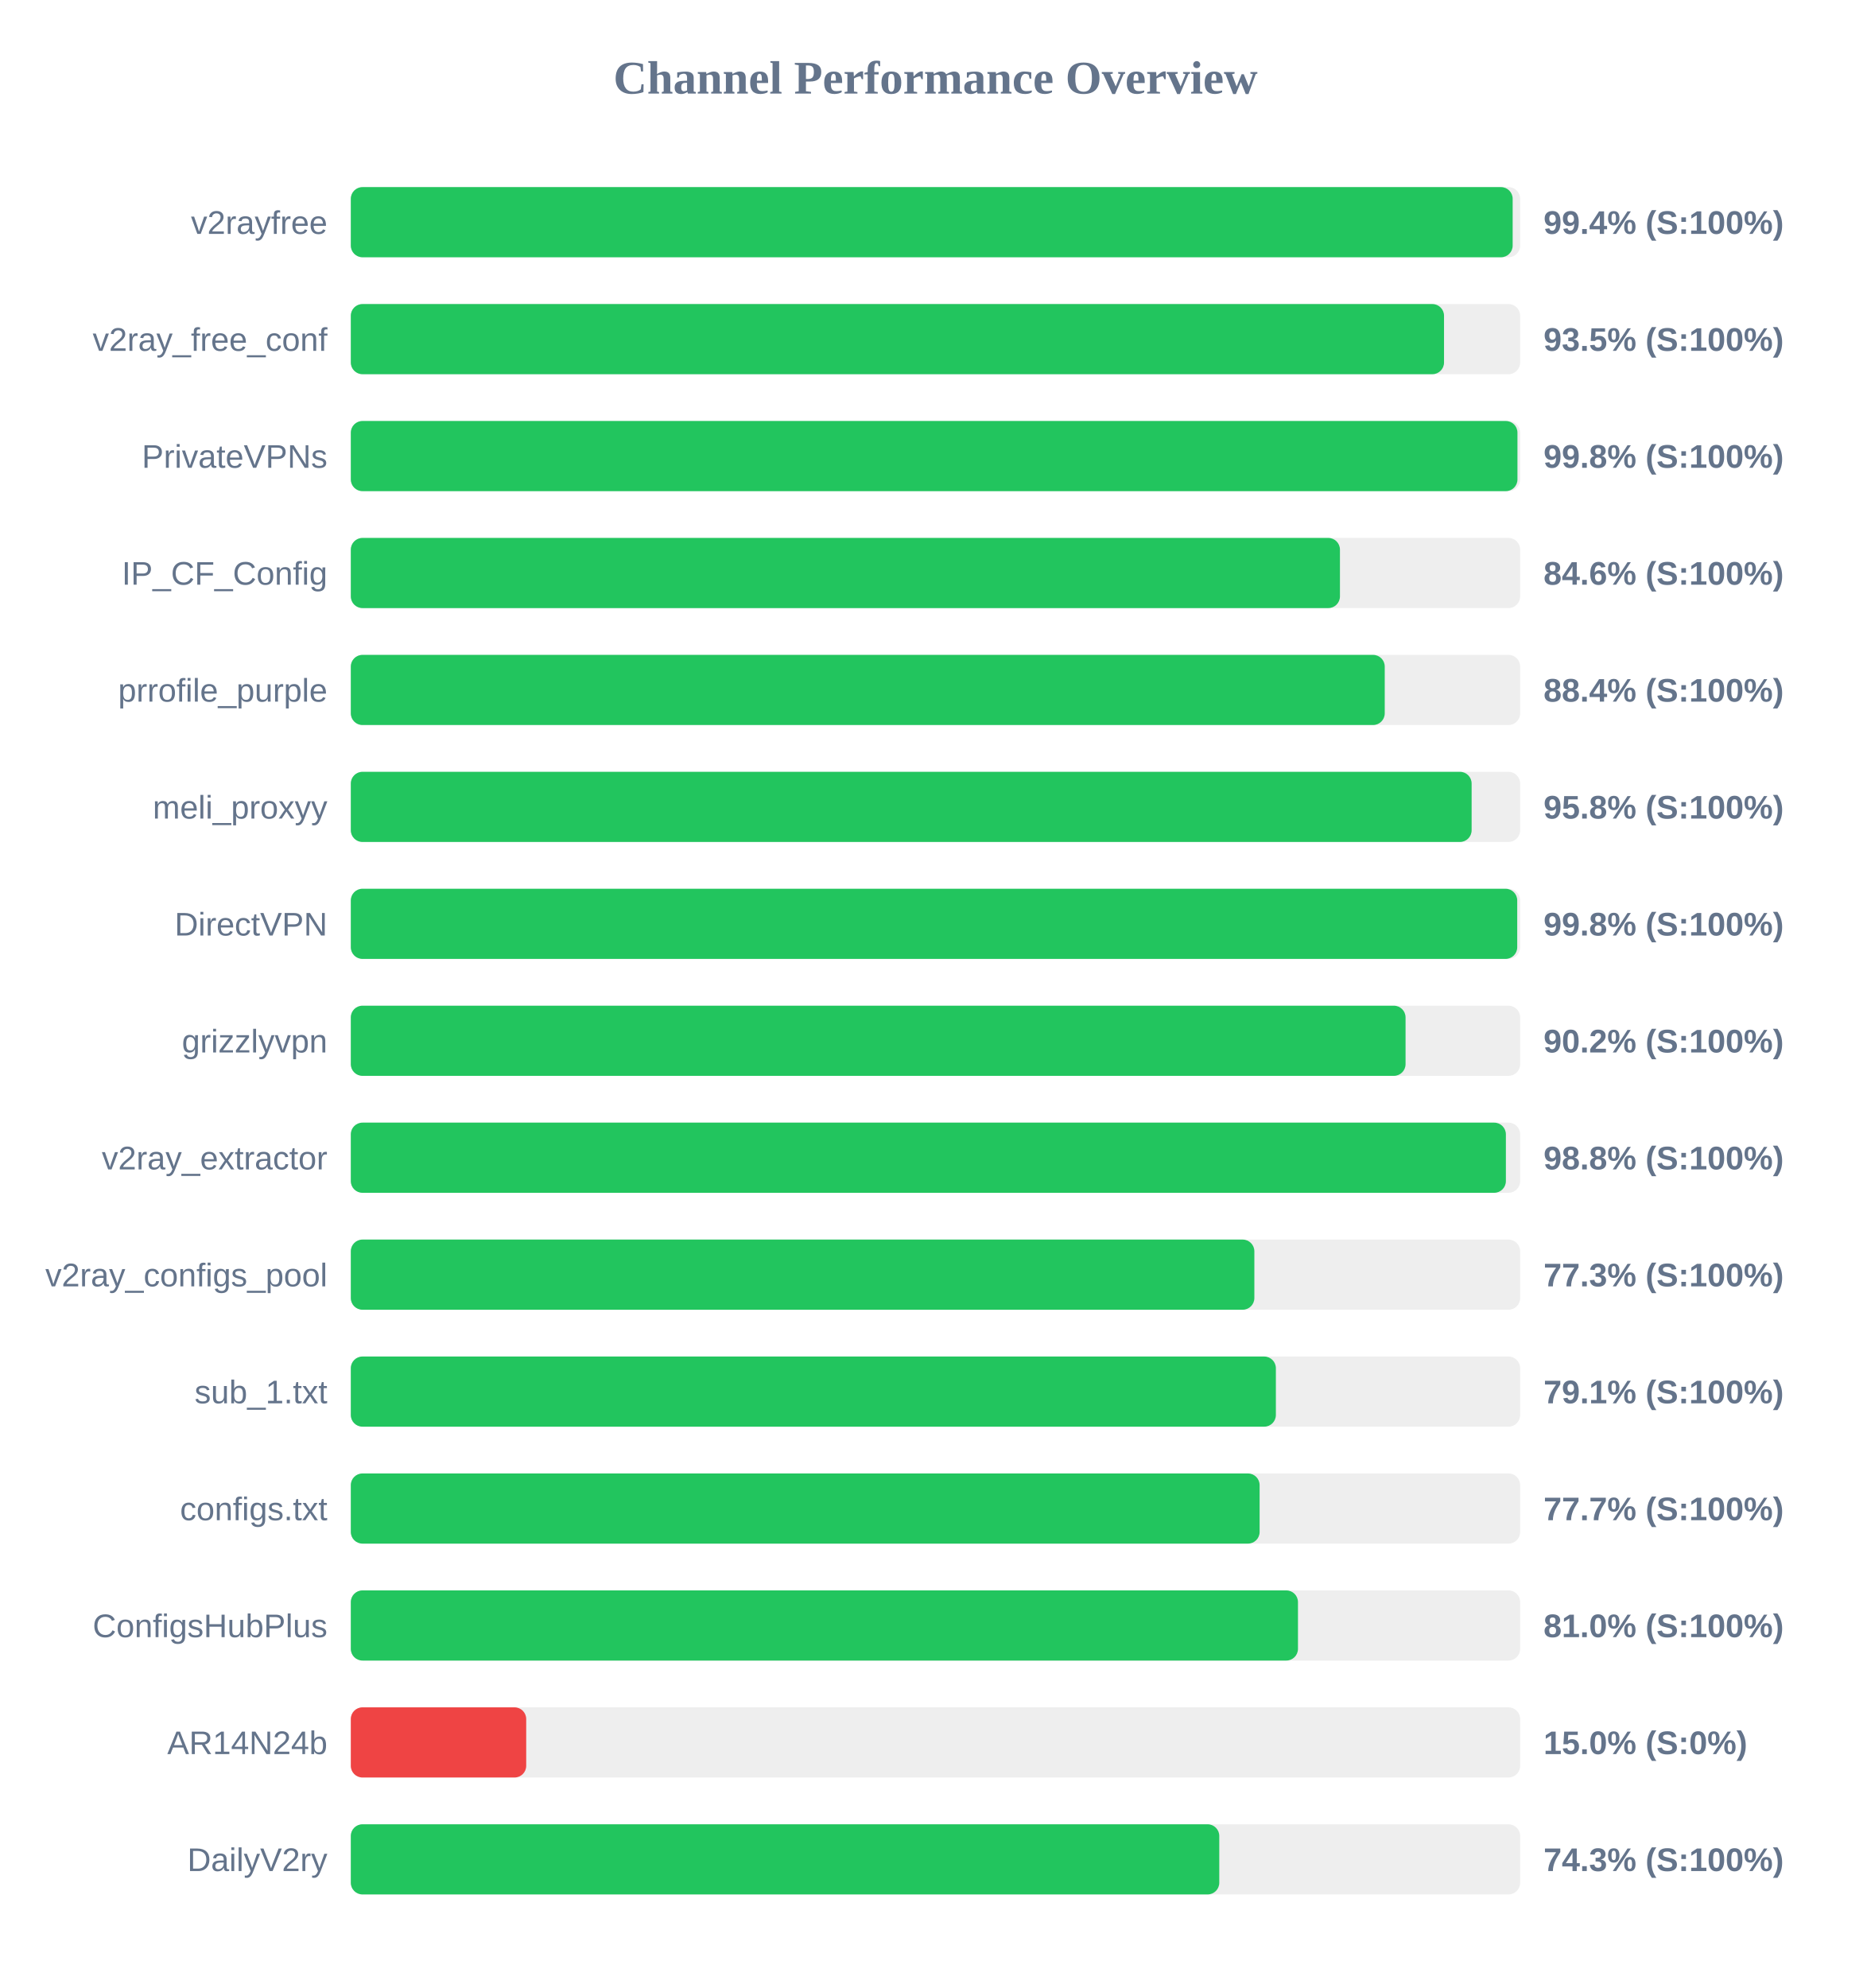
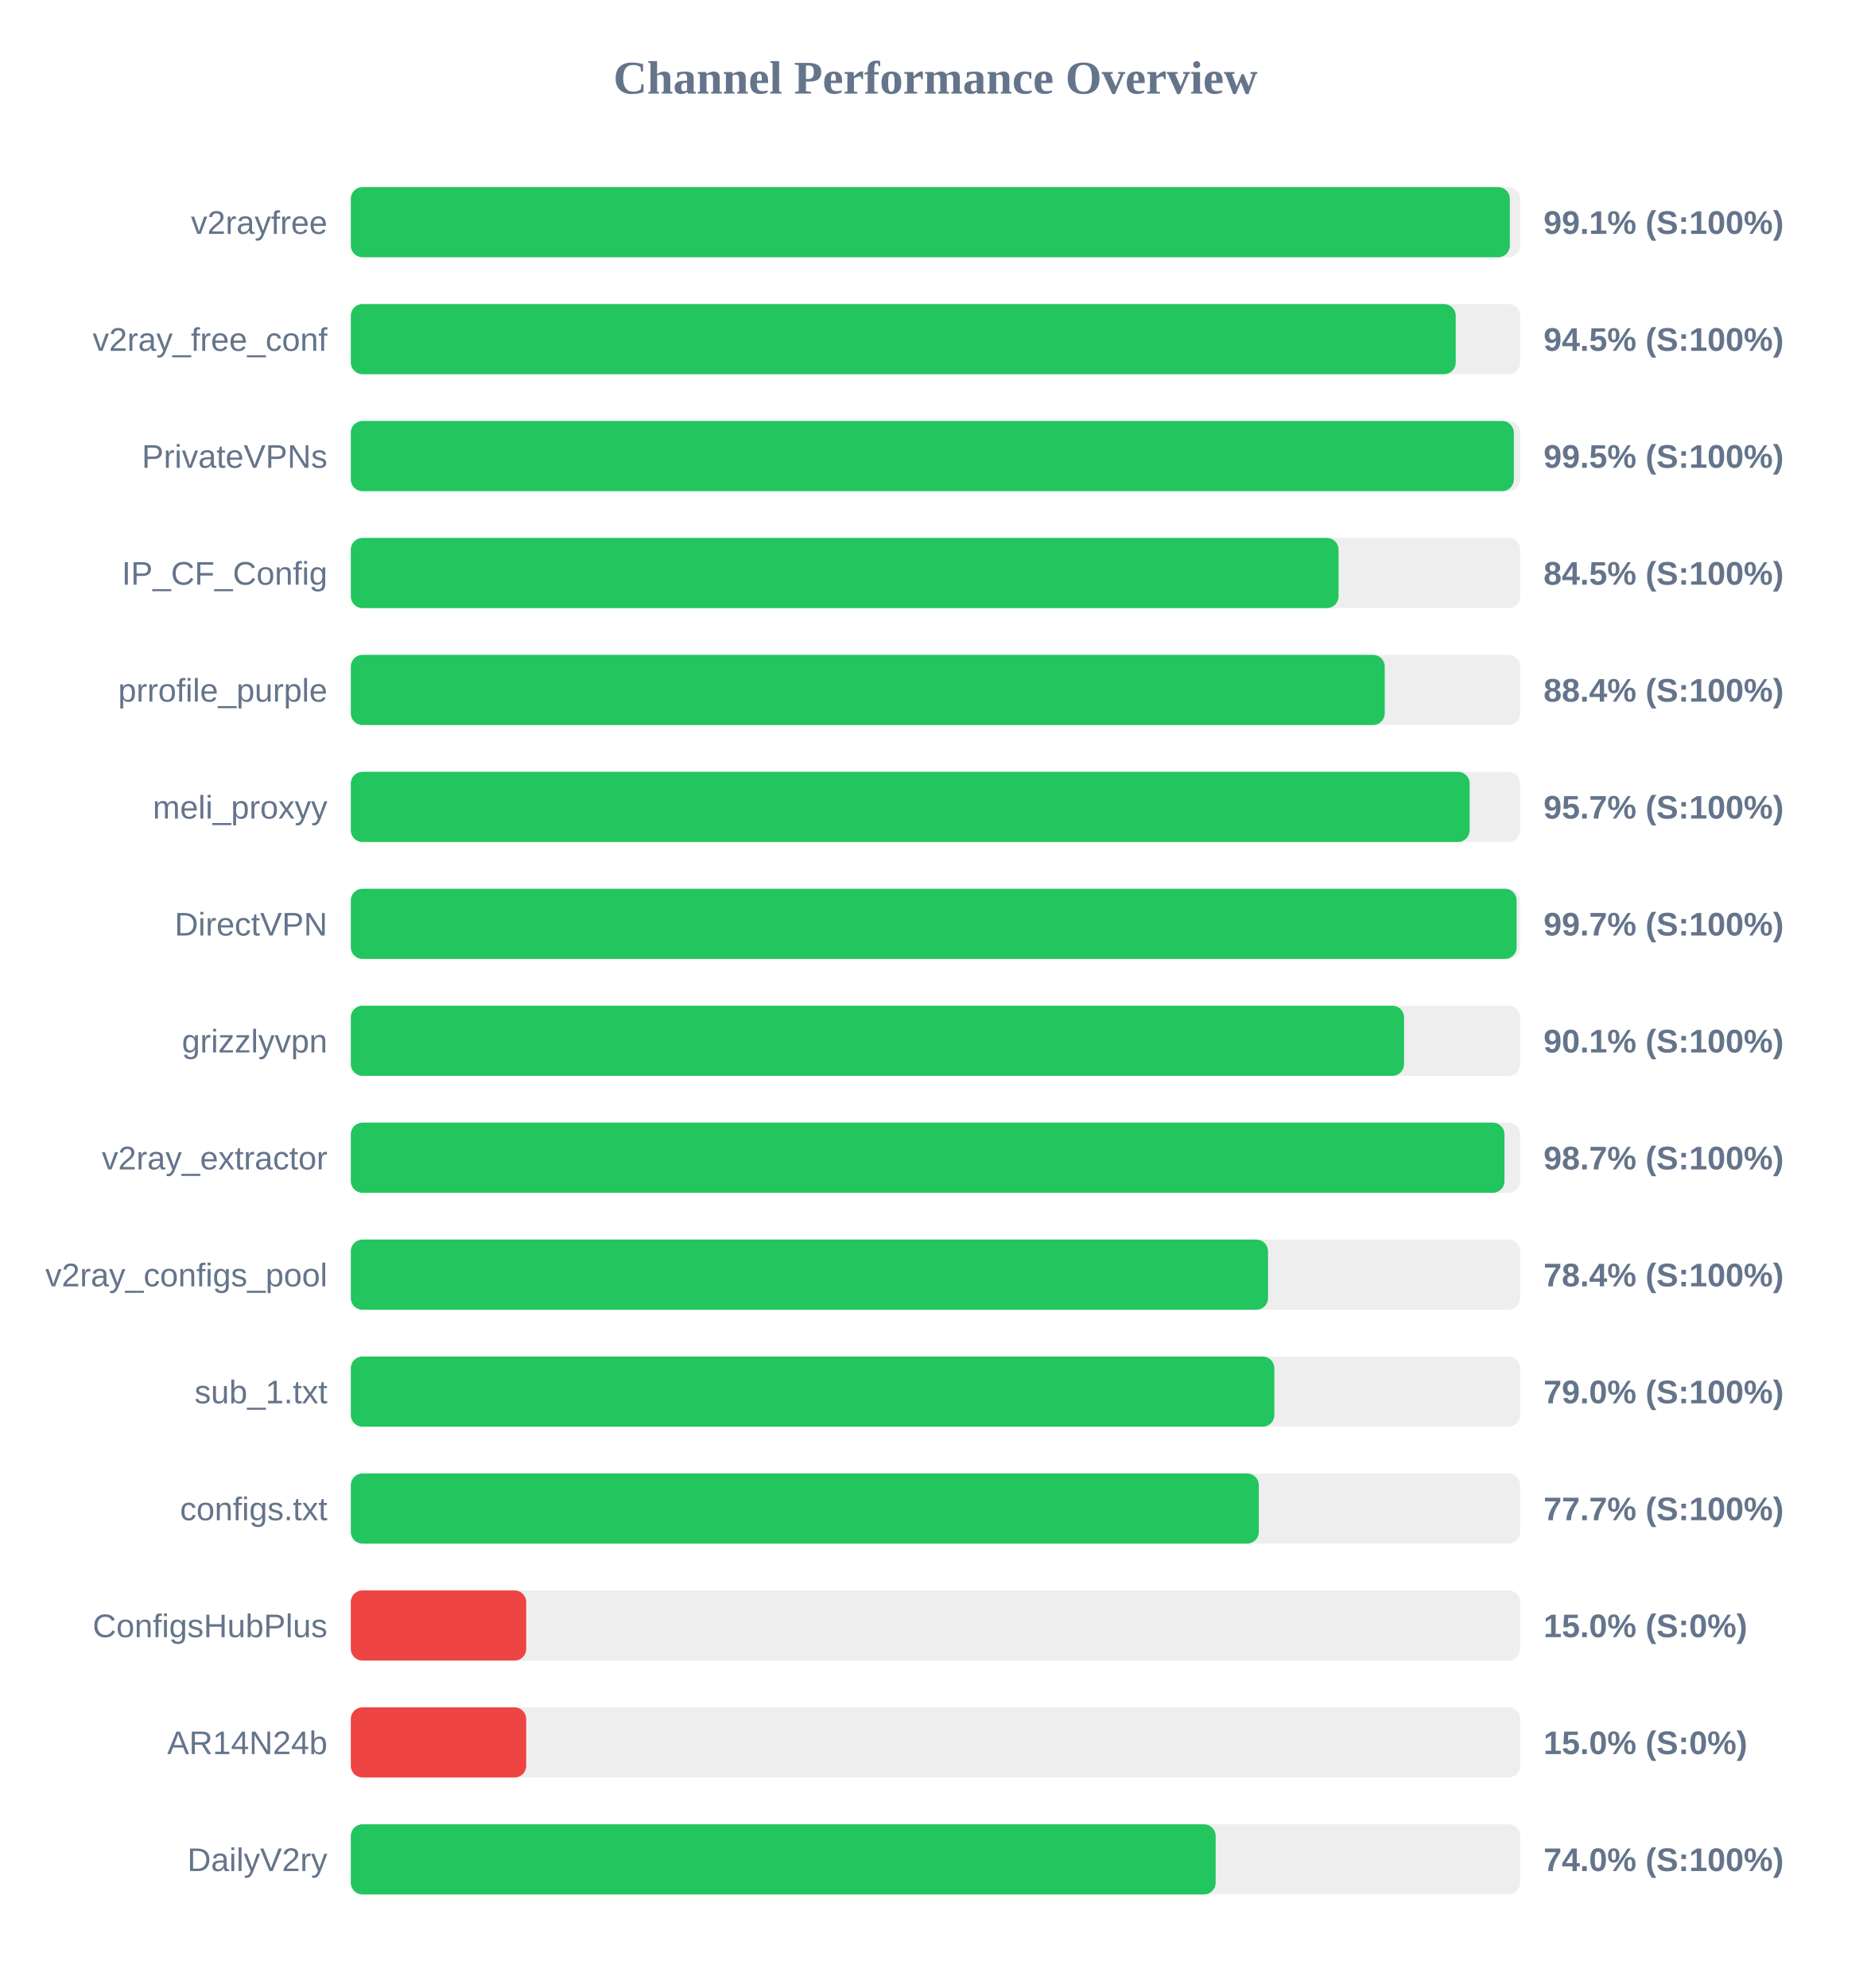
<svg xmlns="http://www.w3.org/2000/svg" width="800" height="850" version="1.1">
  <style>
        .row { font: 14px Arial; fill: #64748b; }
        .score { font: bold 14px Arial; fill: #64748b; }
    </style>
  <text x="400" y="40" text-anchor="middle" font-size="20px" font-weight="bold" fill="#64748b">Channel Performance Overview</text>
  <rect x="150" y="80" width="500" height="30" fill="#eee" rx="5" />
-   <rect x="150" y="80" width="496.8" height="30" fill="#22c55e" rx="5" />
+   <rect x="150" y="80" width="495.6" height="30" fill="#22c55e" rx="5" />
  <text x="140" y="100" text-anchor="end" class="row">v2rayfree</text>
-   <text x="660" y="100" text-anchor="start" class="score">99.4% (S:100%)</text>
+   <text x="660" y="100" text-anchor="start" class="score">99.1% (S:100%)</text>
  <rect x="150" y="130" width="500" height="30" fill="#eee" rx="5" />
-   <rect x="150" y="130" width="467.45" height="30" fill="#22c55e" rx="5" />
+   <rect x="150" y="130" width="472.45" height="30" fill="#22c55e" rx="5" />
  <text x="140" y="150" text-anchor="end" class="row">v2ray_free_conf</text>
-   <text x="660" y="150" text-anchor="start" class="score">93.5% (S:100%)</text>
+   <text x="660" y="150" text-anchor="start" class="score">94.5% (S:100%)</text>
  <rect x="150" y="180" width="500" height="30" fill="#eee" rx="5" />
-   <rect x="150" y="180" width="498.85" height="30" fill="#22c55e" rx="5" />
+   <rect x="150" y="180" width="497.3" height="30" fill="#22c55e" rx="5" />
  <text x="140" y="200" text-anchor="end" class="row">PrivateVPNs</text>
-   <text x="660" y="200" text-anchor="start" class="score">99.8% (S:100%)</text>
+   <text x="660" y="200" text-anchor="start" class="score">99.5% (S:100%)</text>
  <rect x="150" y="230" width="500" height="30" fill="#eee" rx="5" />
-   <rect x="150" y="230" width="422.95" height="30" fill="#22c55e" rx="5" />
+   <rect x="150" y="230" width="422.35" height="30" fill="#22c55e" rx="5" />
  <text x="140" y="250" text-anchor="end" class="row">IP_CF_Config</text>
-   <text x="660" y="250" text-anchor="start" class="score">84.6% (S:100%)</text>
+   <text x="660" y="250" text-anchor="start" class="score">84.5% (S:100%)</text>
  <rect x="150" y="280" width="500" height="30" fill="#eee" rx="5" />
  <rect x="150" y="280" width="442.1" height="30" fill="#22c55e" rx="5" />
  <text x="140" y="300" text-anchor="end" class="row">prrofile_purple</text>
  <text x="660" y="300" text-anchor="start" class="score">88.4% (S:100%)</text>
  <rect x="150" y="330" width="500" height="30" fill="#eee" rx="5" />
-   <rect x="150" y="330" width="479.25" height="30" fill="#22c55e" rx="5" />
+   <rect x="150" y="330" width="478.4" height="30" fill="#22c55e" rx="5" />
  <text x="140" y="350" text-anchor="end" class="row">meli_proxyy</text>
-   <text x="660" y="350" text-anchor="start" class="score">95.8% (S:100%)</text>
+   <text x="660" y="350" text-anchor="start" class="score">95.7% (S:100%)</text>
  <rect x="150" y="380" width="500" height="30" fill="#eee" rx="5" />
-   <rect x="150" y="380" width="498.75" height="30" fill="#22c55e" rx="5" />
+   <rect x="150" y="380" width="498.5" height="30" fill="#22c55e" rx="5" />
  <text x="140" y="400" text-anchor="end" class="row">DirectVPN</text>
-   <text x="660" y="400" text-anchor="start" class="score">99.8% (S:100%)</text>
+   <text x="660" y="400" text-anchor="start" class="score">99.7% (S:100%)</text>
  <rect x="150" y="430" width="500" height="30" fill="#eee" rx="5" />
-   <rect x="150" y="430" width="451.0" height="30" fill="#22c55e" rx="5" />
+   <rect x="150" y="430" width="450.35" height="30" fill="#22c55e" rx="5" />
  <text x="140" y="450" text-anchor="end" class="row">grizzlyvpn</text>
-   <text x="660" y="450" text-anchor="start" class="score">90.2% (S:100%)</text>
+   <text x="660" y="450" text-anchor="start" class="score">90.1% (S:100%)</text>
  <rect x="150" y="480" width="500" height="30" fill="#eee" rx="5" />
-   <rect x="150" y="480" width="493.9" height="30" fill="#22c55e" rx="5" />
+   <rect x="150" y="480" width="493.3" height="30" fill="#22c55e" rx="5" />
  <text x="140" y="500" text-anchor="end" class="row">v2ray_extractor</text>
-   <text x="660" y="500" text-anchor="start" class="score">98.8% (S:100%)</text>
+   <text x="660" y="500" text-anchor="start" class="score">98.7% (S:100%)</text>
  <rect x="150" y="530" width="500" height="30" fill="#eee" rx="5" />
-   <rect x="150" y="530" width="386.35" height="30" fill="#22c55e" rx="5" />
+   <rect x="150" y="530" width="392.2" height="30" fill="#22c55e" rx="5" />
  <text x="140" y="550" text-anchor="end" class="row">v2ray_configs_pool</text>
-   <text x="660" y="550" text-anchor="start" class="score">77.3% (S:100%)</text>
+   <text x="660" y="550" text-anchor="start" class="score">78.4% (S:100%)</text>
  <rect x="150" y="580" width="500" height="30" fill="#eee" rx="5" />
-   <rect x="150" y="580" width="395.55" height="30" fill="#22c55e" rx="5" />
+   <rect x="150" y="580" width="394.9" height="30" fill="#22c55e" rx="5" />
  <text x="140" y="600" text-anchor="end" class="row">sub_1.txt</text>
-   <text x="660" y="600" text-anchor="start" class="score">79.1% (S:100%)</text>
+   <text x="660" y="600" text-anchor="start" class="score">79.0% (S:100%)</text>
  <rect x="150" y="630" width="500" height="30" fill="#eee" rx="5" />
-   <rect x="150" y="630" width="388.6" height="30" fill="#22c55e" rx="5" />
+   <rect x="150" y="630" width="388.25" height="30" fill="#22c55e" rx="5" />
  <text x="140" y="650" text-anchor="end" class="row">configs.txt</text>
  <text x="660" y="650" text-anchor="start" class="score">77.7% (S:100%)</text>
  <rect x="150" y="680" width="500" height="30" fill="#eee" rx="5" />
-   <rect x="150" y="680" width="405.0" height="30" fill="#22c55e" rx="5" />
+   <rect x="150" y="680" width="75.0" height="30" fill="#ef4444" rx="5" />
  <text x="140" y="700" text-anchor="end" class="row">ConfigsHubPlus</text>
-   <text x="660" y="700" text-anchor="start" class="score">81.0% (S:100%)</text>
+   <text x="660" y="700" text-anchor="start" class="score">15.0% (S:0%)</text>
  <rect x="150" y="730" width="500" height="30" fill="#eee" rx="5" />
  <rect x="150" y="730" width="75.0" height="30" fill="#ef4444" rx="5" />
  <text x="140" y="750" text-anchor="end" class="row">AR14N24b</text>
  <text x="660" y="750" text-anchor="start" class="score">15.0% (S:0%)</text>
  <rect x="150" y="780" width="500" height="30" fill="#eee" rx="5" />
-   <rect x="150" y="780" width="371.35" height="30" fill="#22c55e" rx="5" />
+   <rect x="150" y="780" width="369.8" height="30" fill="#22c55e" rx="5" />
  <text x="140" y="800" text-anchor="end" class="row">DailyV2ry</text>
-   <text x="660" y="800" text-anchor="start" class="score">74.3% (S:100%)</text>
+   <text x="660" y="800" text-anchor="start" class="score">74.0% (S:100%)</text>
</svg>
